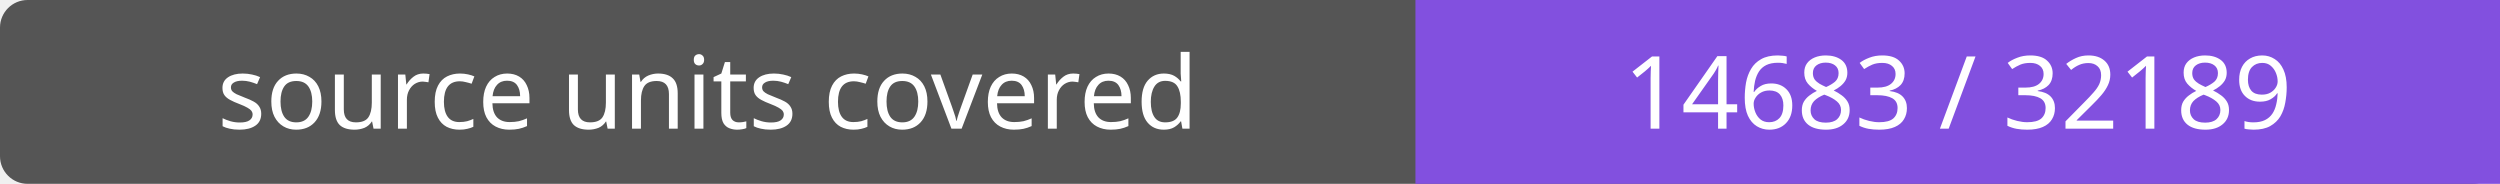
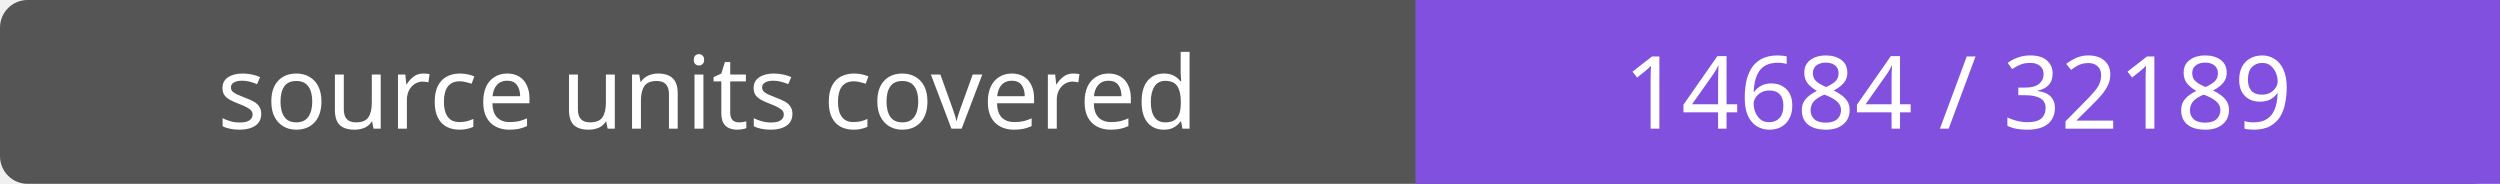
- <svg xmlns="http://www.w3.org/2000/svg" width="272" height="20" role="img" aria-label="source units covered: 14683 / 32189">
+ <svg xmlns="http://www.w3.org/2000/svg" width="272" height="20" role="img" aria-label="source units covered: 14684 / 32189">
  <rect width="272" height="20" rx="3" fill="#555" />
  <path fill="#8250df" d="M154 0h118v20H154z" />
  <g fill="#fff" text-anchor="middle" font-family="Verdana,sans-serif" font-size="11">
    <text x="77.0" y="14">source units covered</text>
-     <text x="213.0" y="14">14683 / 32189</text>
+     <text x="213.0" y="14">14684 / 32189</text>
  </g>
</svg>
